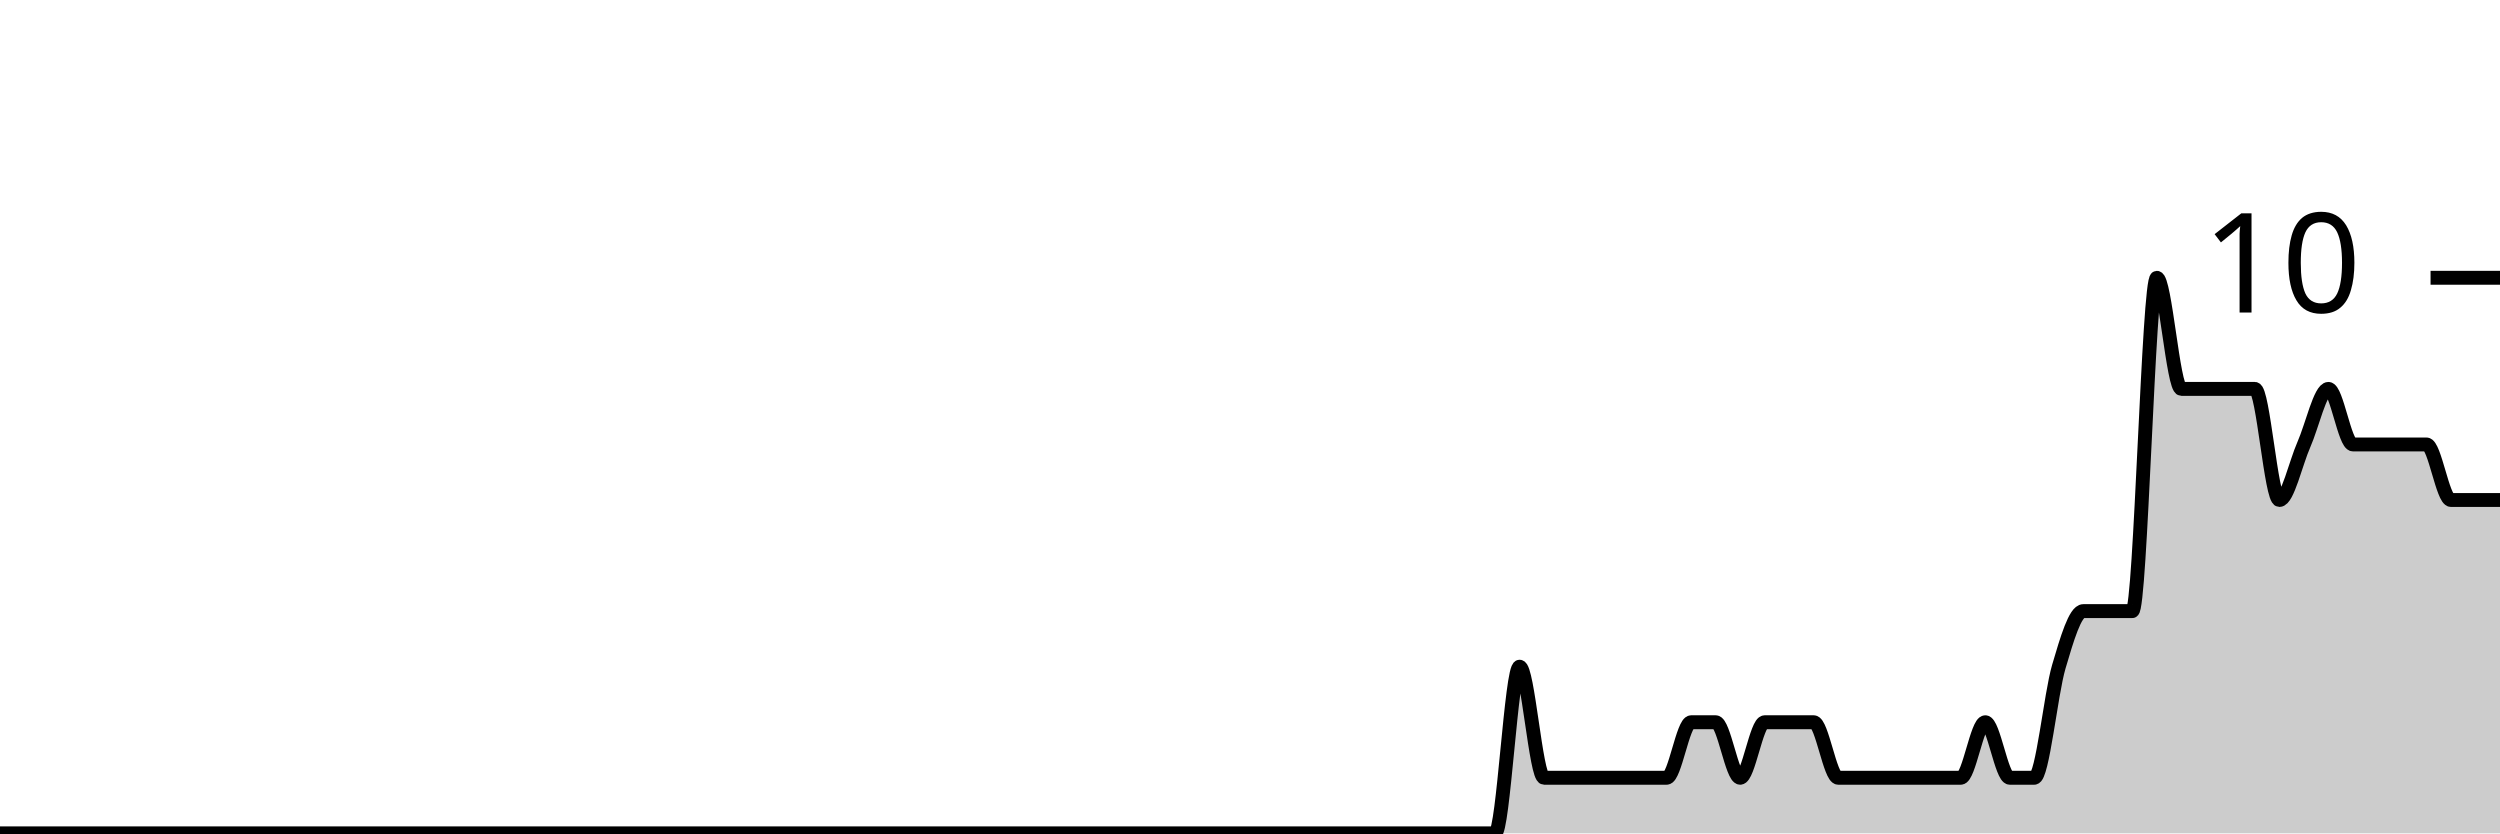
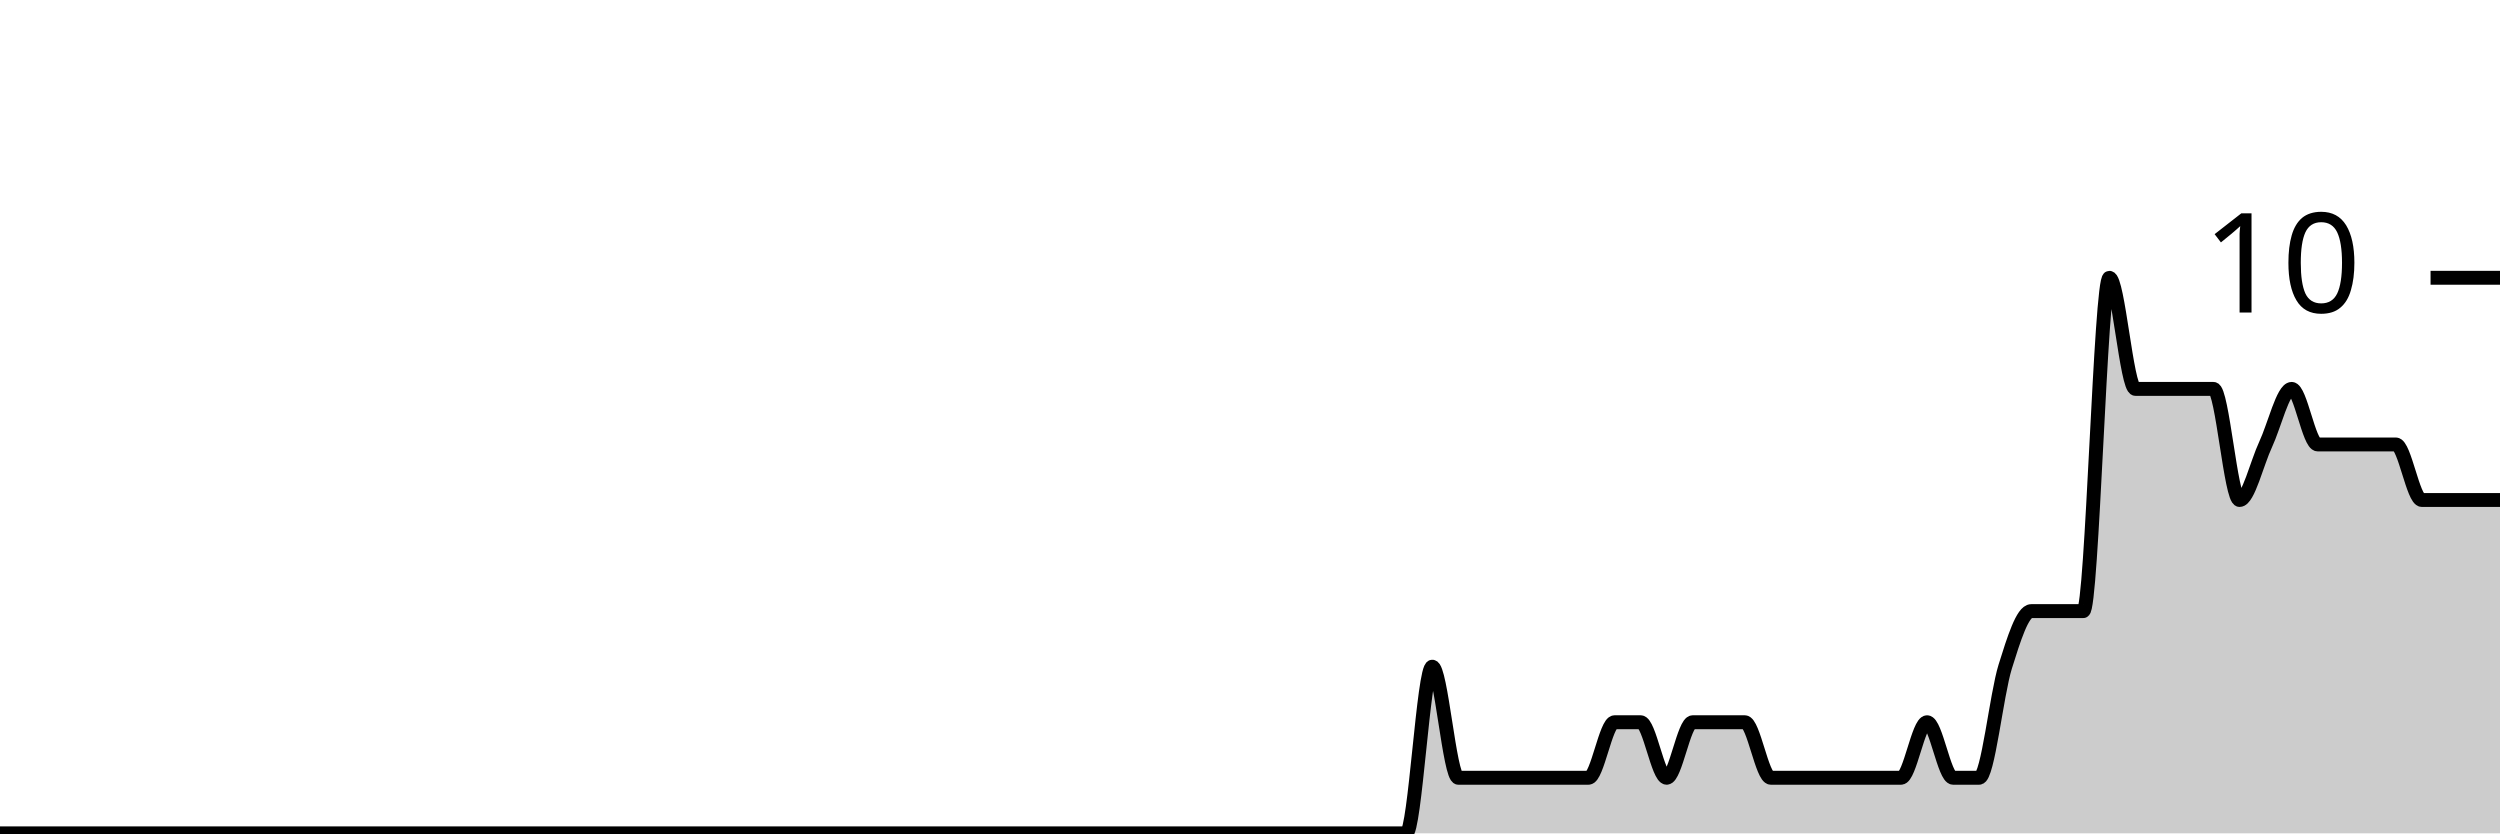
<svg xmlns="http://www.w3.org/2000/svg" viewBox="0 0 180 60">
  <g transform="translate(0,20)">
-     <path class="area" fill="rgba(0, 0, 0, 0.2)" d="M0,40C4.118,40,8.235,40,12.353,40C17.647,40,22.941,40,28.235,40C29.412,40,30.588,40,31.765,40C39.412,40,47.059,40,54.706,40C58.235,40,61.765,40,65.294,40C65.882,40,66.471,40,67.059,40C67.647,40,68.235,40,68.824,40C71.765,40,74.706,40,77.647,40C78.824,40,80,40,81.176,40C81.765,40,82.353,40,82.941,40C83.529,40,84.118,40,84.706,40C85.882,40,87.059,40,88.235,40C88.824,40,89.412,40,90,40C90.588,40,91.176,40,91.765,40C92.353,40,92.941,40,93.529,40C95.882,40,98.235,40,100.588,40C101.765,40,102.941,40,104.118,40C104.706,40,105.294,40,105.882,40C106.471,40,107.059,40,107.647,40C108.235,40,108.824,28,109.412,28C110,28,110.588,36,111.176,36C111.765,36,112.353,36,112.941,36C114.118,36,115.294,36,116.471,36C117.059,36,117.647,36,118.235,36C118.824,36,119.412,36,120,36C120.588,36,121.176,32,121.765,32C122.353,32,122.941,32,123.529,32C124.118,32,124.706,36,125.294,36C125.882,36,126.471,32,127.059,32C127.647,32,128.235,32,128.824,32C129.412,32,130,32,130.588,32C131.176,32,131.765,36,132.353,36C132.941,36,133.529,36,134.118,36C134.706,36,135.294,36,135.882,36C136.471,36,137.059,36,137.647,36C138.235,36,138.824,36,139.412,36C140,36,140.588,36,141.176,36C141.765,36,142.353,32,142.941,32C143.529,32,144.118,36,144.706,36C145.294,36,145.882,36,146.471,36C147.059,36,147.647,30,148.235,28C148.824,26,149.412,24,150,24C150.588,24,151.176,24,151.765,24C152.353,24,152.941,24,153.529,24C154.118,24,154.706,0,155.294,0C155.882,0,156.471,8,157.059,8C157.647,8,158.235,8,158.824,8C159.412,8,160,8,160.588,8C161.176,8,161.765,8,162.353,8C162.941,8,163.529,16,164.118,16C164.706,16,165.294,13.333,165.882,12C166.471,10.667,167.059,8,167.647,8C168.235,8,168.824,12,169.412,12C170,12,170.588,12,171.176,12C171.765,12,172.353,12,172.941,12C173.529,12,174.118,12,174.706,12C175.294,12,175.882,16,176.471,16C177.059,16,177.647,16,178.235,16C178.824,16,179.412,16,180,16L180,40C179.412,40,178.824,40,178.235,40C177.647,40,177.059,40,176.471,40C175.882,40,175.294,40,174.706,40C174.118,40,173.529,40,172.941,40C172.353,40,171.765,40,171.176,40C170.588,40,170,40,169.412,40C168.824,40,168.235,40,167.647,40C167.059,40,166.471,40,165.882,40C165.294,40,164.706,40,164.118,40C163.529,40,162.941,40,162.353,40C161.765,40,161.176,40,160.588,40C160,40,159.412,40,158.824,40C158.235,40,157.647,40,157.059,40C156.471,40,155.882,40,155.294,40C154.706,40,154.118,40,153.529,40C152.941,40,152.353,40,151.765,40C151.176,40,150.588,40,150,40C149.412,40,148.824,40,148.235,40C147.647,40,147.059,40,146.471,40C145.882,40,145.294,40,144.706,40C144.118,40,143.529,40,142.941,40C142.353,40,141.765,40,141.176,40C140.588,40,140,40,139.412,40C138.824,40,138.235,40,137.647,40C137.059,40,136.471,40,135.882,40C135.294,40,134.706,40,134.118,40C133.529,40,132.941,40,132.353,40C131.765,40,131.176,40,130.588,40C130,40,129.412,40,128.824,40C128.235,40,127.647,40,127.059,40C126.471,40,125.882,40,125.294,40C124.706,40,124.118,40,123.529,40C122.941,40,122.353,40,121.765,40C121.176,40,120.588,40,120,40C119.412,40,118.824,40,118.235,40C117.647,40,117.059,40,116.471,40C115.294,40,114.118,40,112.941,40C112.353,40,111.765,40,111.176,40C110.588,40,110,40,109.412,40C108.824,40,108.235,40,107.647,40C107.059,40,106.471,40,105.882,40C105.294,40,104.706,40,104.118,40C102.941,40,101.765,40,100.588,40C98.235,40,95.882,40,93.529,40C92.941,40,92.353,40,91.765,40C91.176,40,90.588,40,90,40C89.412,40,88.824,40,88.235,40C87.059,40,85.882,40,84.706,40C84.118,40,83.529,40,82.941,40C82.353,40,81.765,40,81.176,40C80,40,78.824,40,77.647,40C74.706,40,71.765,40,68.824,40C68.235,40,67.647,40,67.059,40C66.471,40,65.882,40,65.294,40C61.765,40,58.235,40,54.706,40C47.059,40,39.412,40,31.765,40C30.588,40,29.412,40,28.235,40C22.941,40,17.647,40,12.353,40C8.235,40,4.118,40,0,40Z" />
-     <path class="line" stroke="black" fill="none" d="M0,40C4.118,40,8.235,40,12.353,40C17.647,40,22.941,40,28.235,40C29.412,40,30.588,40,31.765,40C39.412,40,47.059,40,54.706,40C58.235,40,61.765,40,65.294,40C65.882,40,66.471,40,67.059,40C67.647,40,68.235,40,68.824,40C71.765,40,74.706,40,77.647,40C78.824,40,80,40,81.176,40C81.765,40,82.353,40,82.941,40C83.529,40,84.118,40,84.706,40C85.882,40,87.059,40,88.235,40C88.824,40,89.412,40,90,40C90.588,40,91.176,40,91.765,40C92.353,40,92.941,40,93.529,40C95.882,40,98.235,40,100.588,40C101.765,40,102.941,40,104.118,40C104.706,40,105.294,40,105.882,40C106.471,40,107.059,40,107.647,40C108.235,40,108.824,28,109.412,28C110,28,110.588,36,111.176,36C111.765,36,112.353,36,112.941,36C114.118,36,115.294,36,116.471,36C117.059,36,117.647,36,118.235,36C118.824,36,119.412,36,120,36C120.588,36,121.176,32,121.765,32C122.353,32,122.941,32,123.529,32C124.118,32,124.706,36,125.294,36C125.882,36,126.471,32,127.059,32C127.647,32,128.235,32,128.824,32C129.412,32,130,32,130.588,32C131.176,32,131.765,36,132.353,36C132.941,36,133.529,36,134.118,36C134.706,36,135.294,36,135.882,36C136.471,36,137.059,36,137.647,36C138.235,36,138.824,36,139.412,36C140,36,140.588,36,141.176,36C141.765,36,142.353,32,142.941,32C143.529,32,144.118,36,144.706,36C145.294,36,145.882,36,146.471,36C147.059,36,147.647,30,148.235,28C148.824,26,149.412,24,150,24C150.588,24,151.176,24,151.765,24C152.353,24,152.941,24,153.529,24C154.118,24,154.706,0,155.294,0C155.882,0,156.471,8,157.059,8C157.647,8,158.235,8,158.824,8C159.412,8,160,8,160.588,8C161.176,8,161.765,8,162.353,8C162.941,8,163.529,16,164.118,16C164.706,16,165.294,13.333,165.882,12C166.471,10.667,167.059,8,167.647,8C168.235,8,168.824,12,169.412,12C170,12,170.588,12,171.176,12C171.765,12,172.353,12,172.941,12C173.529,12,174.118,12,174.706,12C175.294,12,175.882,16,176.471,16C177.059,16,177.647,16,178.235,16C178.824,16,179.412,16,180,16" />
+     <path class="area" fill="rgba(0, 0, 0, 0.2)" d="M0,40C5.625,40,11.25,40,16.875,40C18.125,40,19.375,40,20.625,40C28.75,40,36.875,40,45,40C48.75,40,52.5,40,56.25,40C56.875,40,57.5,40,58.125,40C58.75,40,59.375,40,60,40C63.125,40,66.25,40,69.375,40C70.625,40,71.875,40,73.125,40C73.75,40,74.375,40,75,40C75.625,40,76.25,40,76.875,40C78.125,40,79.375,40,80.625,40C81.25,40,81.875,40,82.5,40C83.125,40,83.75,40,84.375,40C85,40,85.625,40,86.25,40C88.75,40,91.25,40,93.75,40C95,40,96.25,40,97.5,40C98.125,40,98.75,40,99.375,40C100,40,100.625,40,101.25,40C101.875,40,102.5,28,103.125,28C103.75,28,104.375,36,105,36C105.625,36,106.25,36,106.875,36C108.125,36,109.375,36,110.625,36C111.25,36,111.875,36,112.5,36C113.125,36,113.75,36,114.375,36C115,36,115.625,32,116.25,32C116.875,32,117.5,32,118.125,32C118.75,32,119.375,36,120,36C120.625,36,121.25,32,121.875,32C122.5,32,123.125,32,123.75,32C124.375,32,125,32,125.625,32C126.25,32,126.875,36,127.5,36C128.125,36,128.75,36,129.375,36C130,36,130.625,36,131.25,36C131.875,36,132.5,36,133.125,36C133.75,36,134.375,36,135,36C135.625,36,136.25,36,136.875,36C137.5,36,138.125,32,138.75,32C139.375,32,140,36,140.625,36C141.25,36,141.875,36,142.5,36C143.125,36,143.75,30,144.375,28C145,26,145.625,24,146.25,24C146.875,24,147.5,24,148.125,24C148.75,24,149.375,24,150,24C150.625,24,151.25,0,151.875,0C152.5,0,153.125,8,153.75,8C154.375,8,155,8,155.625,8C156.25,8,156.875,8,157.5,8C158.125,8,158.75,8,159.375,8C160,8,160.625,16,161.25,16C161.875,16,162.5,13.333,163.125,12C163.75,10.667,164.375,8,165,8C165.625,8,166.25,12,166.875,12C167.5,12,168.125,12,168.75,12C169.375,12,170,12,170.625,12C171.25,12,171.875,12,172.5,12C173.125,12,173.75,16,174.375,16C175,16,175.625,16,176.25,16C176.875,16,177.5,16,178.125,16C178.75,16,179.375,16,180,16L180,40C179.375,40,178.75,40,178.125,40C177.5,40,176.875,40,176.25,40C175.625,40,175,40,174.375,40C173.75,40,173.125,40,172.5,40C171.875,40,171.25,40,170.625,40C170,40,169.375,40,168.75,40C168.125,40,167.5,40,166.875,40C166.25,40,165.625,40,165,40C164.375,40,163.75,40,163.125,40C162.5,40,161.875,40,161.25,40C160.625,40,160,40,159.375,40C158.75,40,158.125,40,157.5,40C156.875,40,156.25,40,155.625,40C155,40,154.375,40,153.75,40C153.125,40,152.5,40,151.875,40C151.25,40,150.625,40,150,40C149.375,40,148.75,40,148.125,40C147.5,40,146.875,40,146.25,40C145.625,40,145,40,144.375,40C143.75,40,143.125,40,142.5,40C141.875,40,141.25,40,140.625,40C140,40,139.375,40,138.75,40C138.125,40,137.5,40,136.875,40C136.25,40,135.625,40,135,40C134.375,40,133.75,40,133.125,40C132.5,40,131.875,40,131.25,40C130.625,40,130,40,129.375,40C128.75,40,128.125,40,127.5,40C126.875,40,126.25,40,125.625,40C125,40,124.375,40,123.75,40C123.125,40,122.5,40,121.875,40C121.25,40,120.625,40,120,40C119.375,40,118.75,40,118.125,40C117.5,40,116.875,40,116.25,40C115.625,40,115,40,114.375,40C113.75,40,113.125,40,112.5,40C111.875,40,111.25,40,110.625,40C109.375,40,108.125,40,106.875,40C106.25,40,105.625,40,105,40C104.375,40,103.75,40,103.125,40C102.5,40,101.875,40,101.25,40C100.625,40,100,40,99.375,40C98.75,40,98.125,40,97.5,40C96.25,40,95,40,93.75,40C91.25,40,88.75,40,86.25,40C85.625,40,85,40,84.375,40C83.75,40,83.125,40,82.5,40C81.875,40,81.25,40,80.625,40C79.375,40,78.125,40,76.875,40C76.25,40,75.625,40,75,40C74.375,40,73.75,40,73.125,40C71.875,40,70.625,40,69.375,40C66.25,40,63.125,40,60,40C59.375,40,58.75,40,58.125,40C57.5,40,56.875,40,56.25,40C52.5,40,48.75,40,45,40C36.875,40,28.75,40,20.625,40C19.375,40,18.125,40,16.875,40C11.25,40,5.625,40,0,40Z" />
+     <path class="line" stroke="black" fill="none" d="M0,40C5.625,40,11.25,40,16.875,40C18.125,40,19.375,40,20.625,40C28.75,40,36.875,40,45,40C48.75,40,52.5,40,56.25,40C56.875,40,57.5,40,58.125,40C58.75,40,59.375,40,60,40C63.125,40,66.25,40,69.375,40C70.625,40,71.875,40,73.125,40C73.75,40,74.375,40,75,40C75.625,40,76.25,40,76.875,40C78.125,40,79.375,40,80.625,40C81.25,40,81.875,40,82.5,40C83.125,40,83.75,40,84.375,40C85,40,85.625,40,86.25,40C88.75,40,91.25,40,93.75,40C95,40,96.25,40,97.5,40C98.125,40,98.75,40,99.375,40C100,40,100.625,40,101.25,40C101.875,40,102.5,28,103.125,28C103.75,28,104.375,36,105,36C105.625,36,106.25,36,106.875,36C108.125,36,109.375,36,110.625,36C111.25,36,111.875,36,112.5,36C113.125,36,113.75,36,114.375,36C115,36,115.625,32,116.25,32C116.875,32,117.5,32,118.125,32C118.75,32,119.375,36,120,36C120.625,36,121.25,32,121.875,32C122.5,32,123.125,32,123.75,32C124.375,32,125,32,125.625,32C126.25,32,126.875,36,127.5,36C128.125,36,128.75,36,129.375,36C130,36,130.625,36,131.25,36C131.875,36,132.5,36,133.125,36C133.75,36,134.375,36,135,36C135.625,36,136.25,36,136.875,36C137.5,36,138.125,32,138.75,32C139.375,32,140,36,140.625,36C141.25,36,141.875,36,142.5,36C143.125,36,143.75,30,144.375,28C145,26,145.625,24,146.25,24C146.875,24,147.5,24,148.125,24C148.75,24,149.375,24,150,24C150.625,24,151.25,0,151.875,0C152.5,0,153.125,8,153.75,8C154.375,8,155,8,155.625,8C156.25,8,156.875,8,157.5,8C158.125,8,158.75,8,159.375,8C160,8,160.625,16,161.25,16C161.875,16,162.5,13.333,163.125,12C163.75,10.667,164.375,8,165,8C165.625,8,166.25,12,166.875,12C167.5,12,168.125,12,168.75,12C169.375,12,170,12,170.625,12C171.25,12,171.875,12,172.5,12C173.125,12,173.75,16,174.375,16C175,16,175.625,16,176.25,16C176.875,16,177.5,16,178.125,16C178.75,16,179.375,16,180,16" />
    <path class="axis-ceiling" stroke-width="1" stroke="black" fill="none" d="M175,0L180,0" />
    <text class="axis-ceiling-label" font-family="sans-serif" text-anchor="end" font-size="10px" x="170" y="2.5">10</text>
  </g>
</svg>
